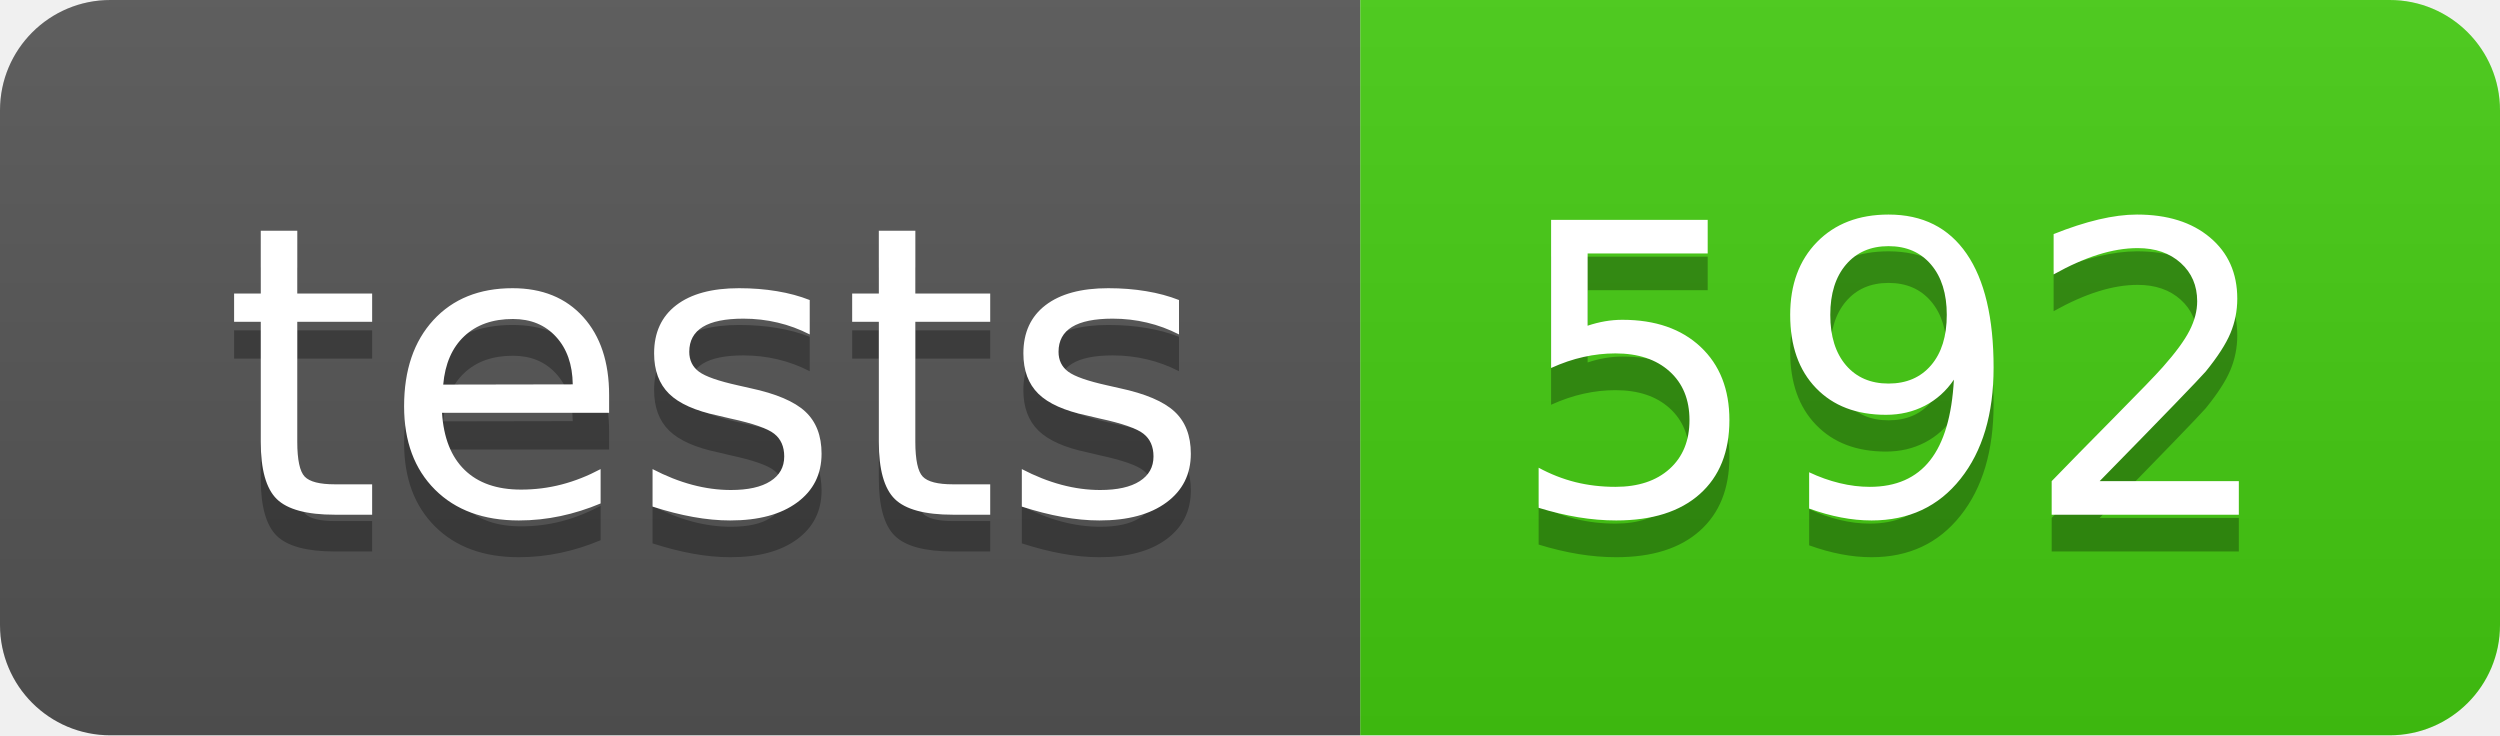
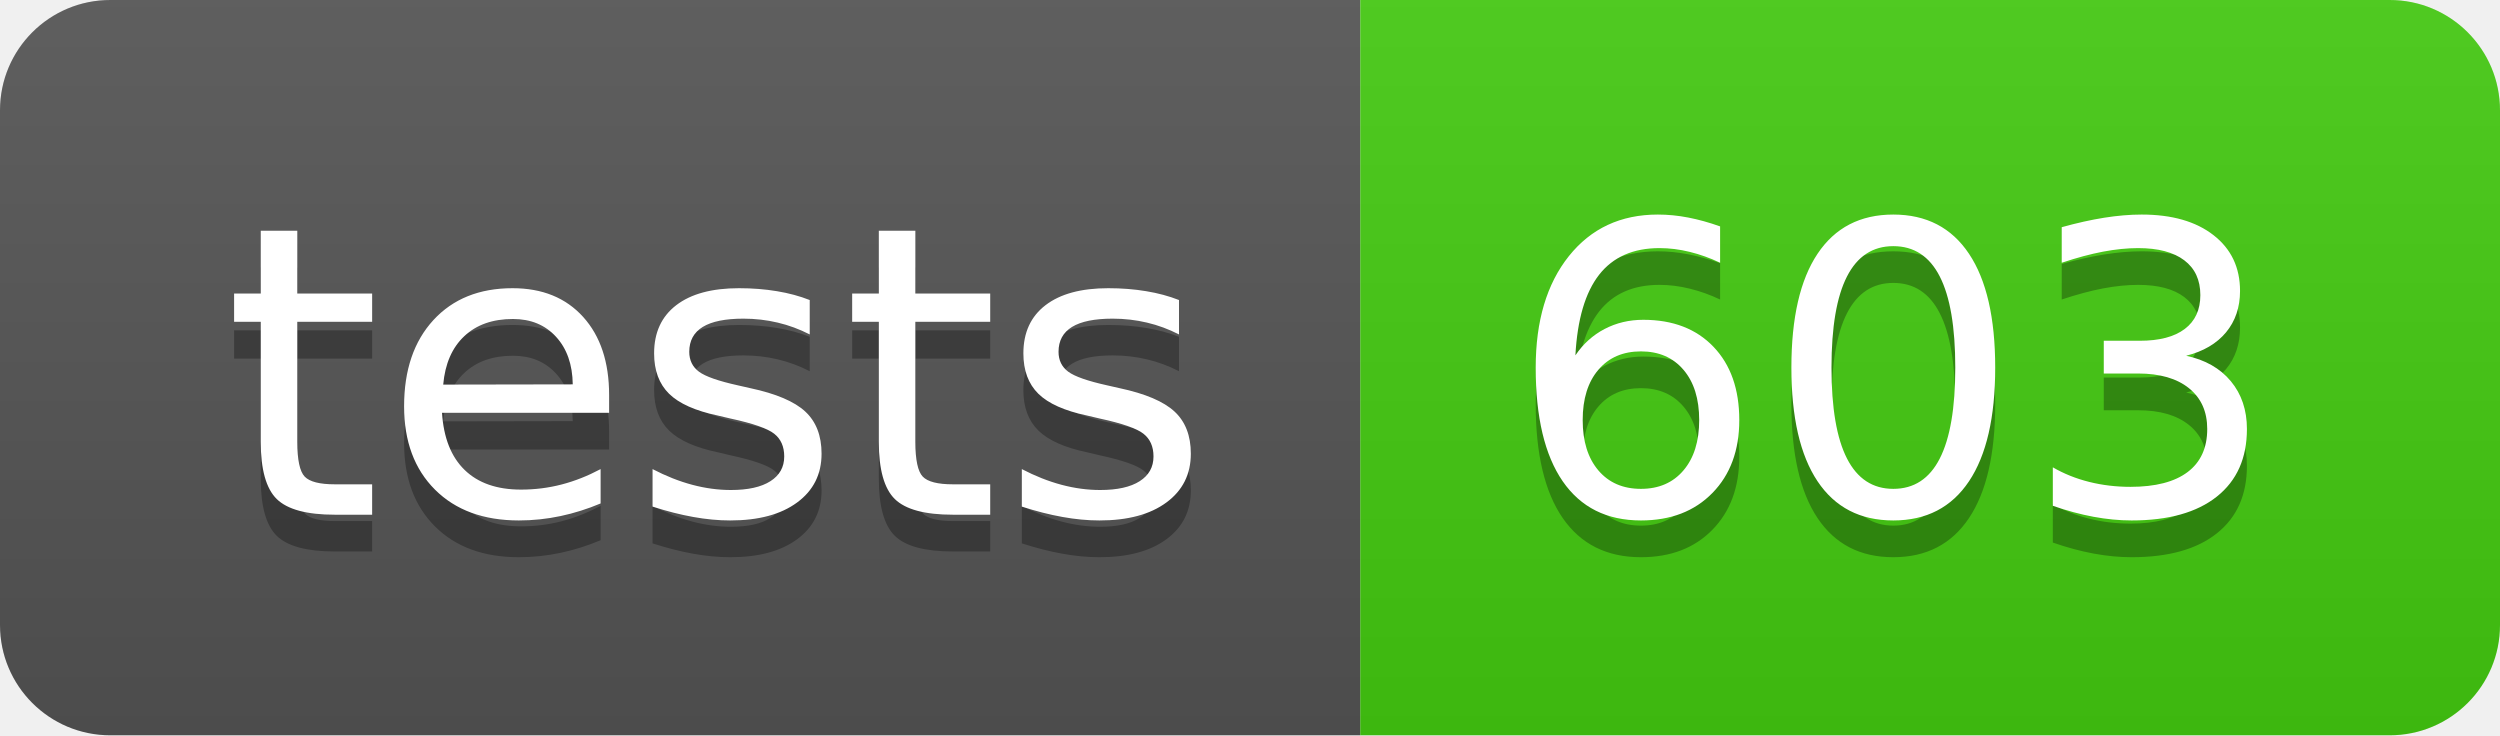
- <svg xmlns="http://www.w3.org/2000/svg" width="68" height="20" role="img" aria-label="tests: 592">
+ <svg xmlns="http://www.w3.org/2000/svg" width="68" height="20" role="img" aria-label="tests: 603">
  <linearGradient id="s" x2="0" y2="100%">
    <stop offset="0" stop-color="#bbb" stop-opacity=".1" />
    <stop offset="1" stop-opacity=".1" />
  </linearGradient>
  <clipPath id="r">
    <rect width="68" height="20" rx="3" fill="#fff" />
  </clipPath>
  <g clip-path="url(#r)">
    <rect width="37" height="20" fill="#555" />
    <rect x="37" width="31" height="20" fill="#4c1" />
    <rect width="68" height="20" fill="url(#s)" />
  </g>
  <g fill="#fff" text-anchor="middle" font-family="Verdana,Geneva,DejaVu Sans,sans-serif" text-rendering="geometricPrecision" font-size="110">
    <text aria-hidden="true" x="195" y="150" fill="#010101" fill-opacity=".3" transform="scale(.1)" textLength="270">tests</text>
    <text x="195" y="140" transform="scale(.1)" fill="#fff" textLength="270">tests</text>
-     <text aria-hidden="true" x="515" y="150" fill="#010101" fill-opacity=".3" transform="scale(.1)" textLength="210">592</text>
-     <text x="515" y="140" transform="scale(.1)" fill="#fff" textLength="210">592</text>
+     <text aria-hidden="true" x="515" y="150" fill="#010101" fill-opacity=".3" transform="scale(.1)" textLength="210">603</text>
+     <text x="515" y="140" transform="scale(.1)" fill="#fff" textLength="210">603</text>
  </g>
</svg>
